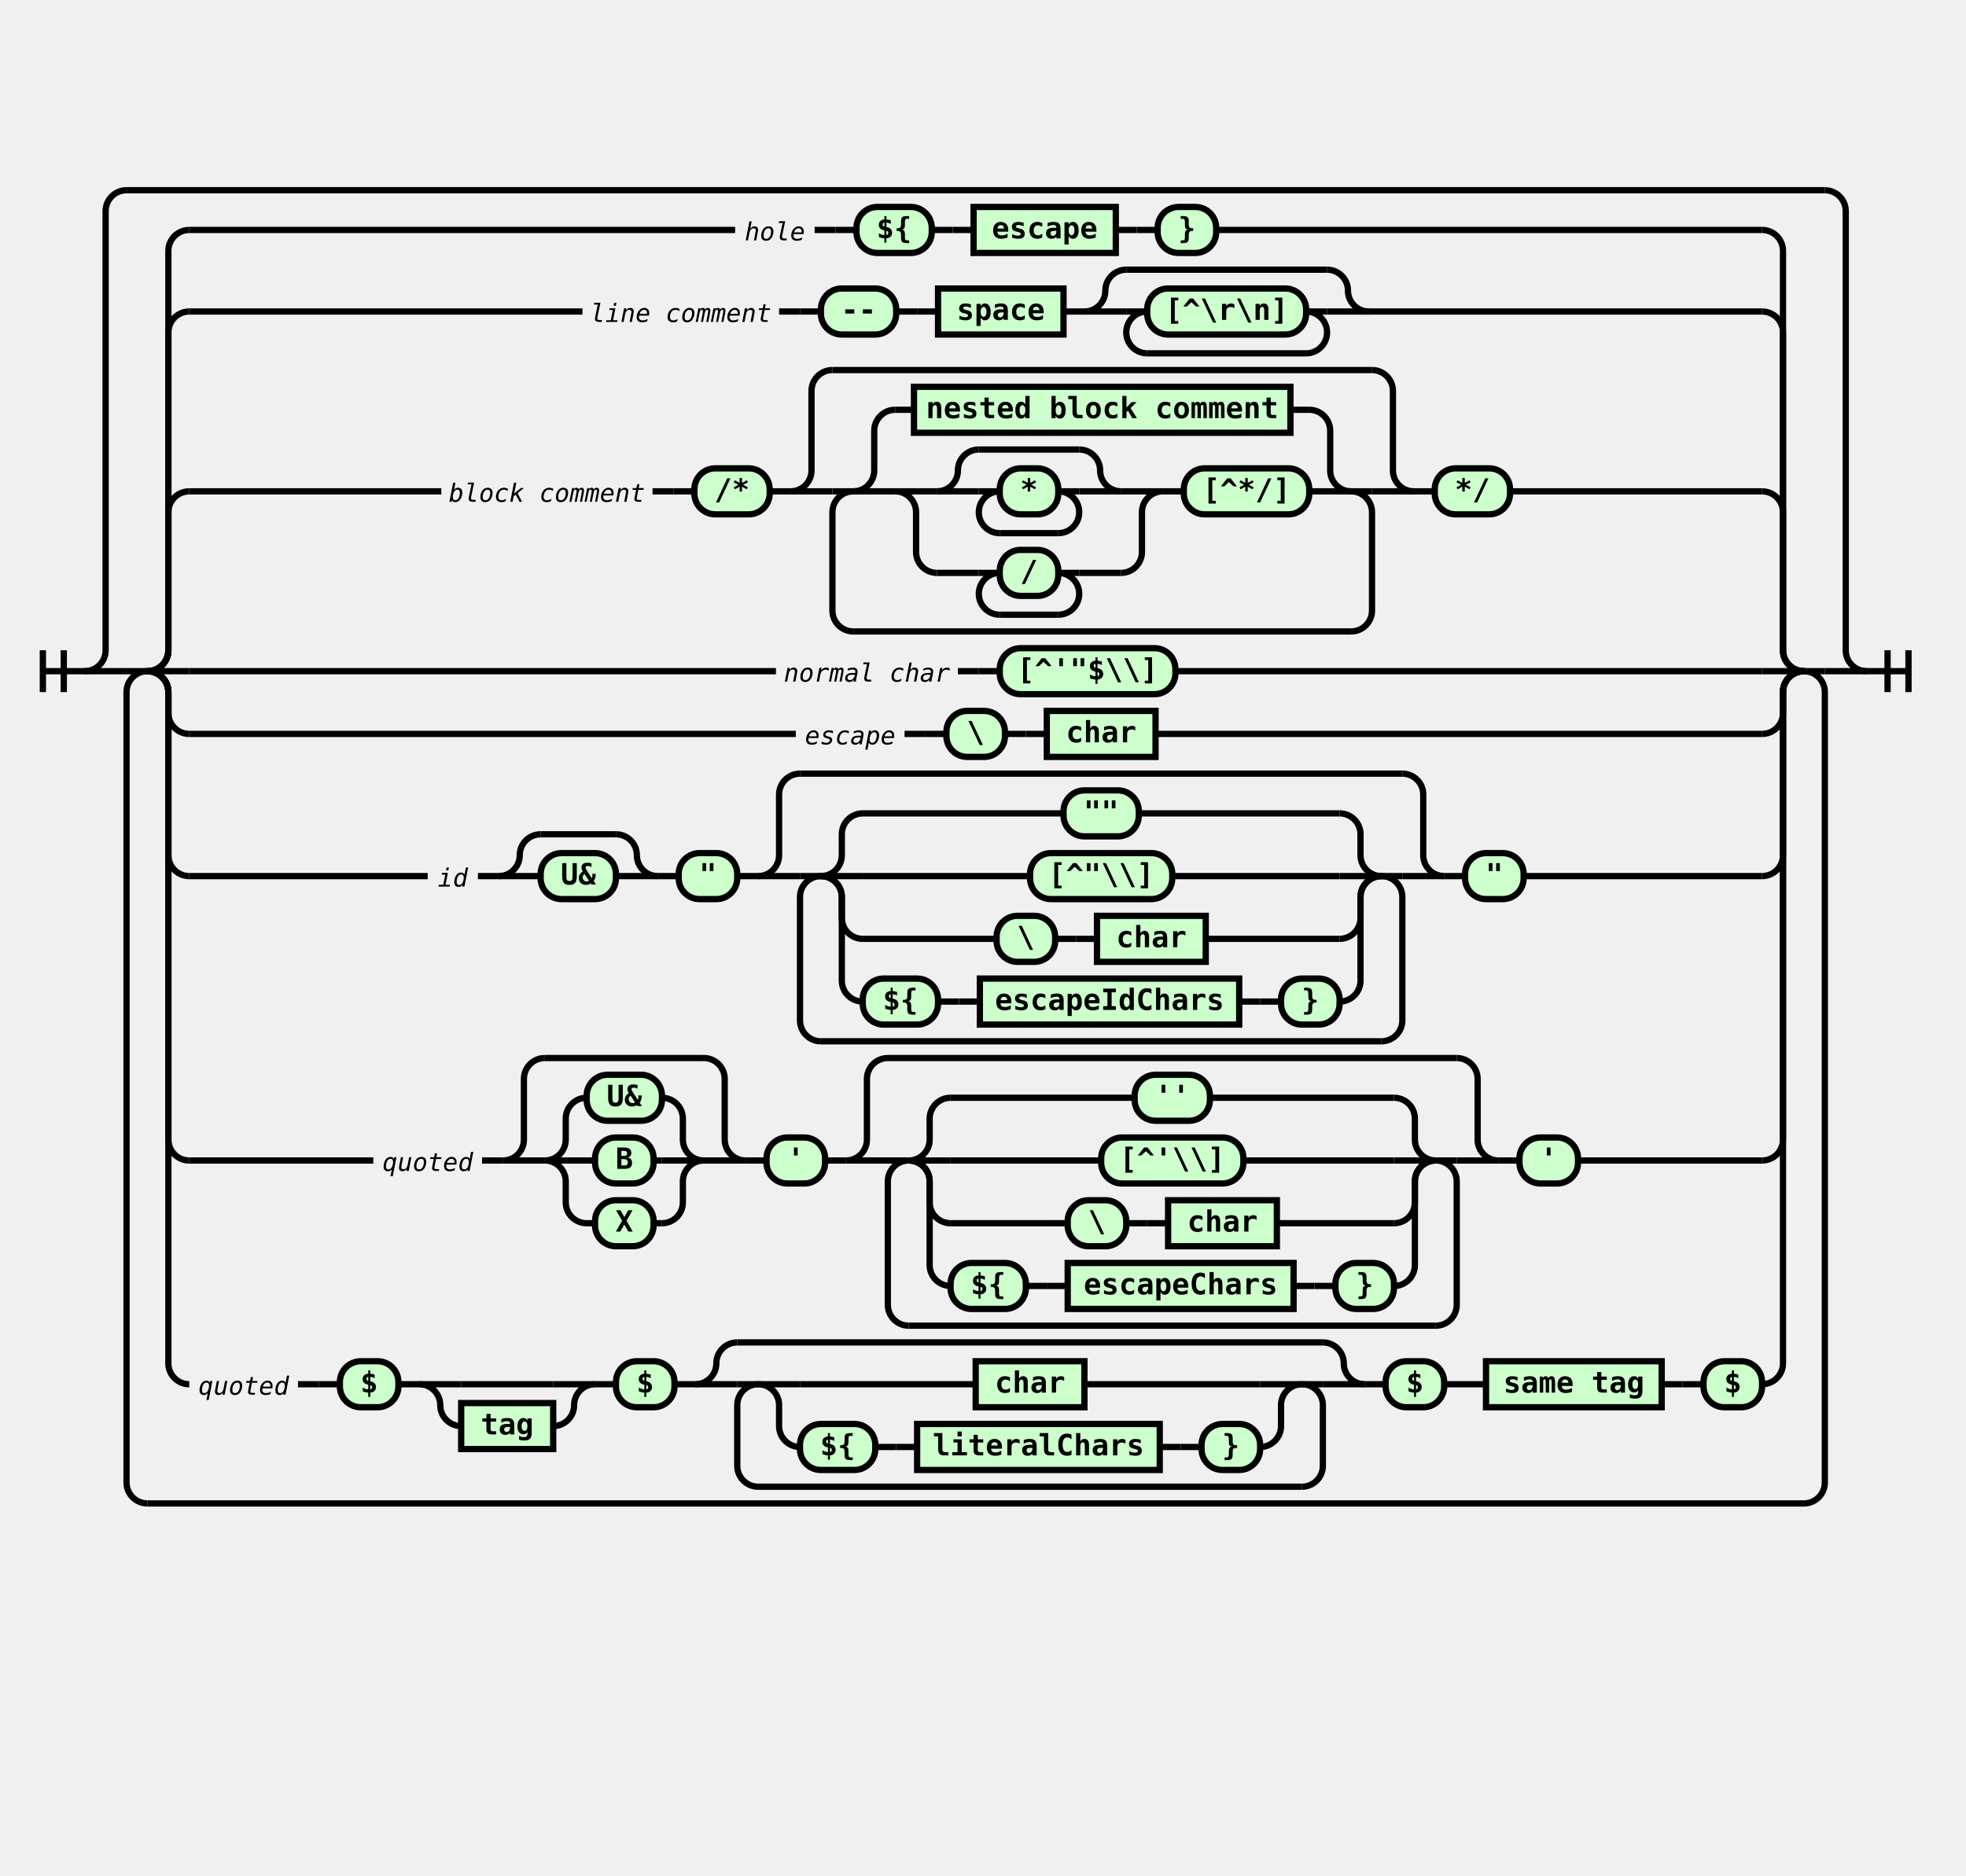
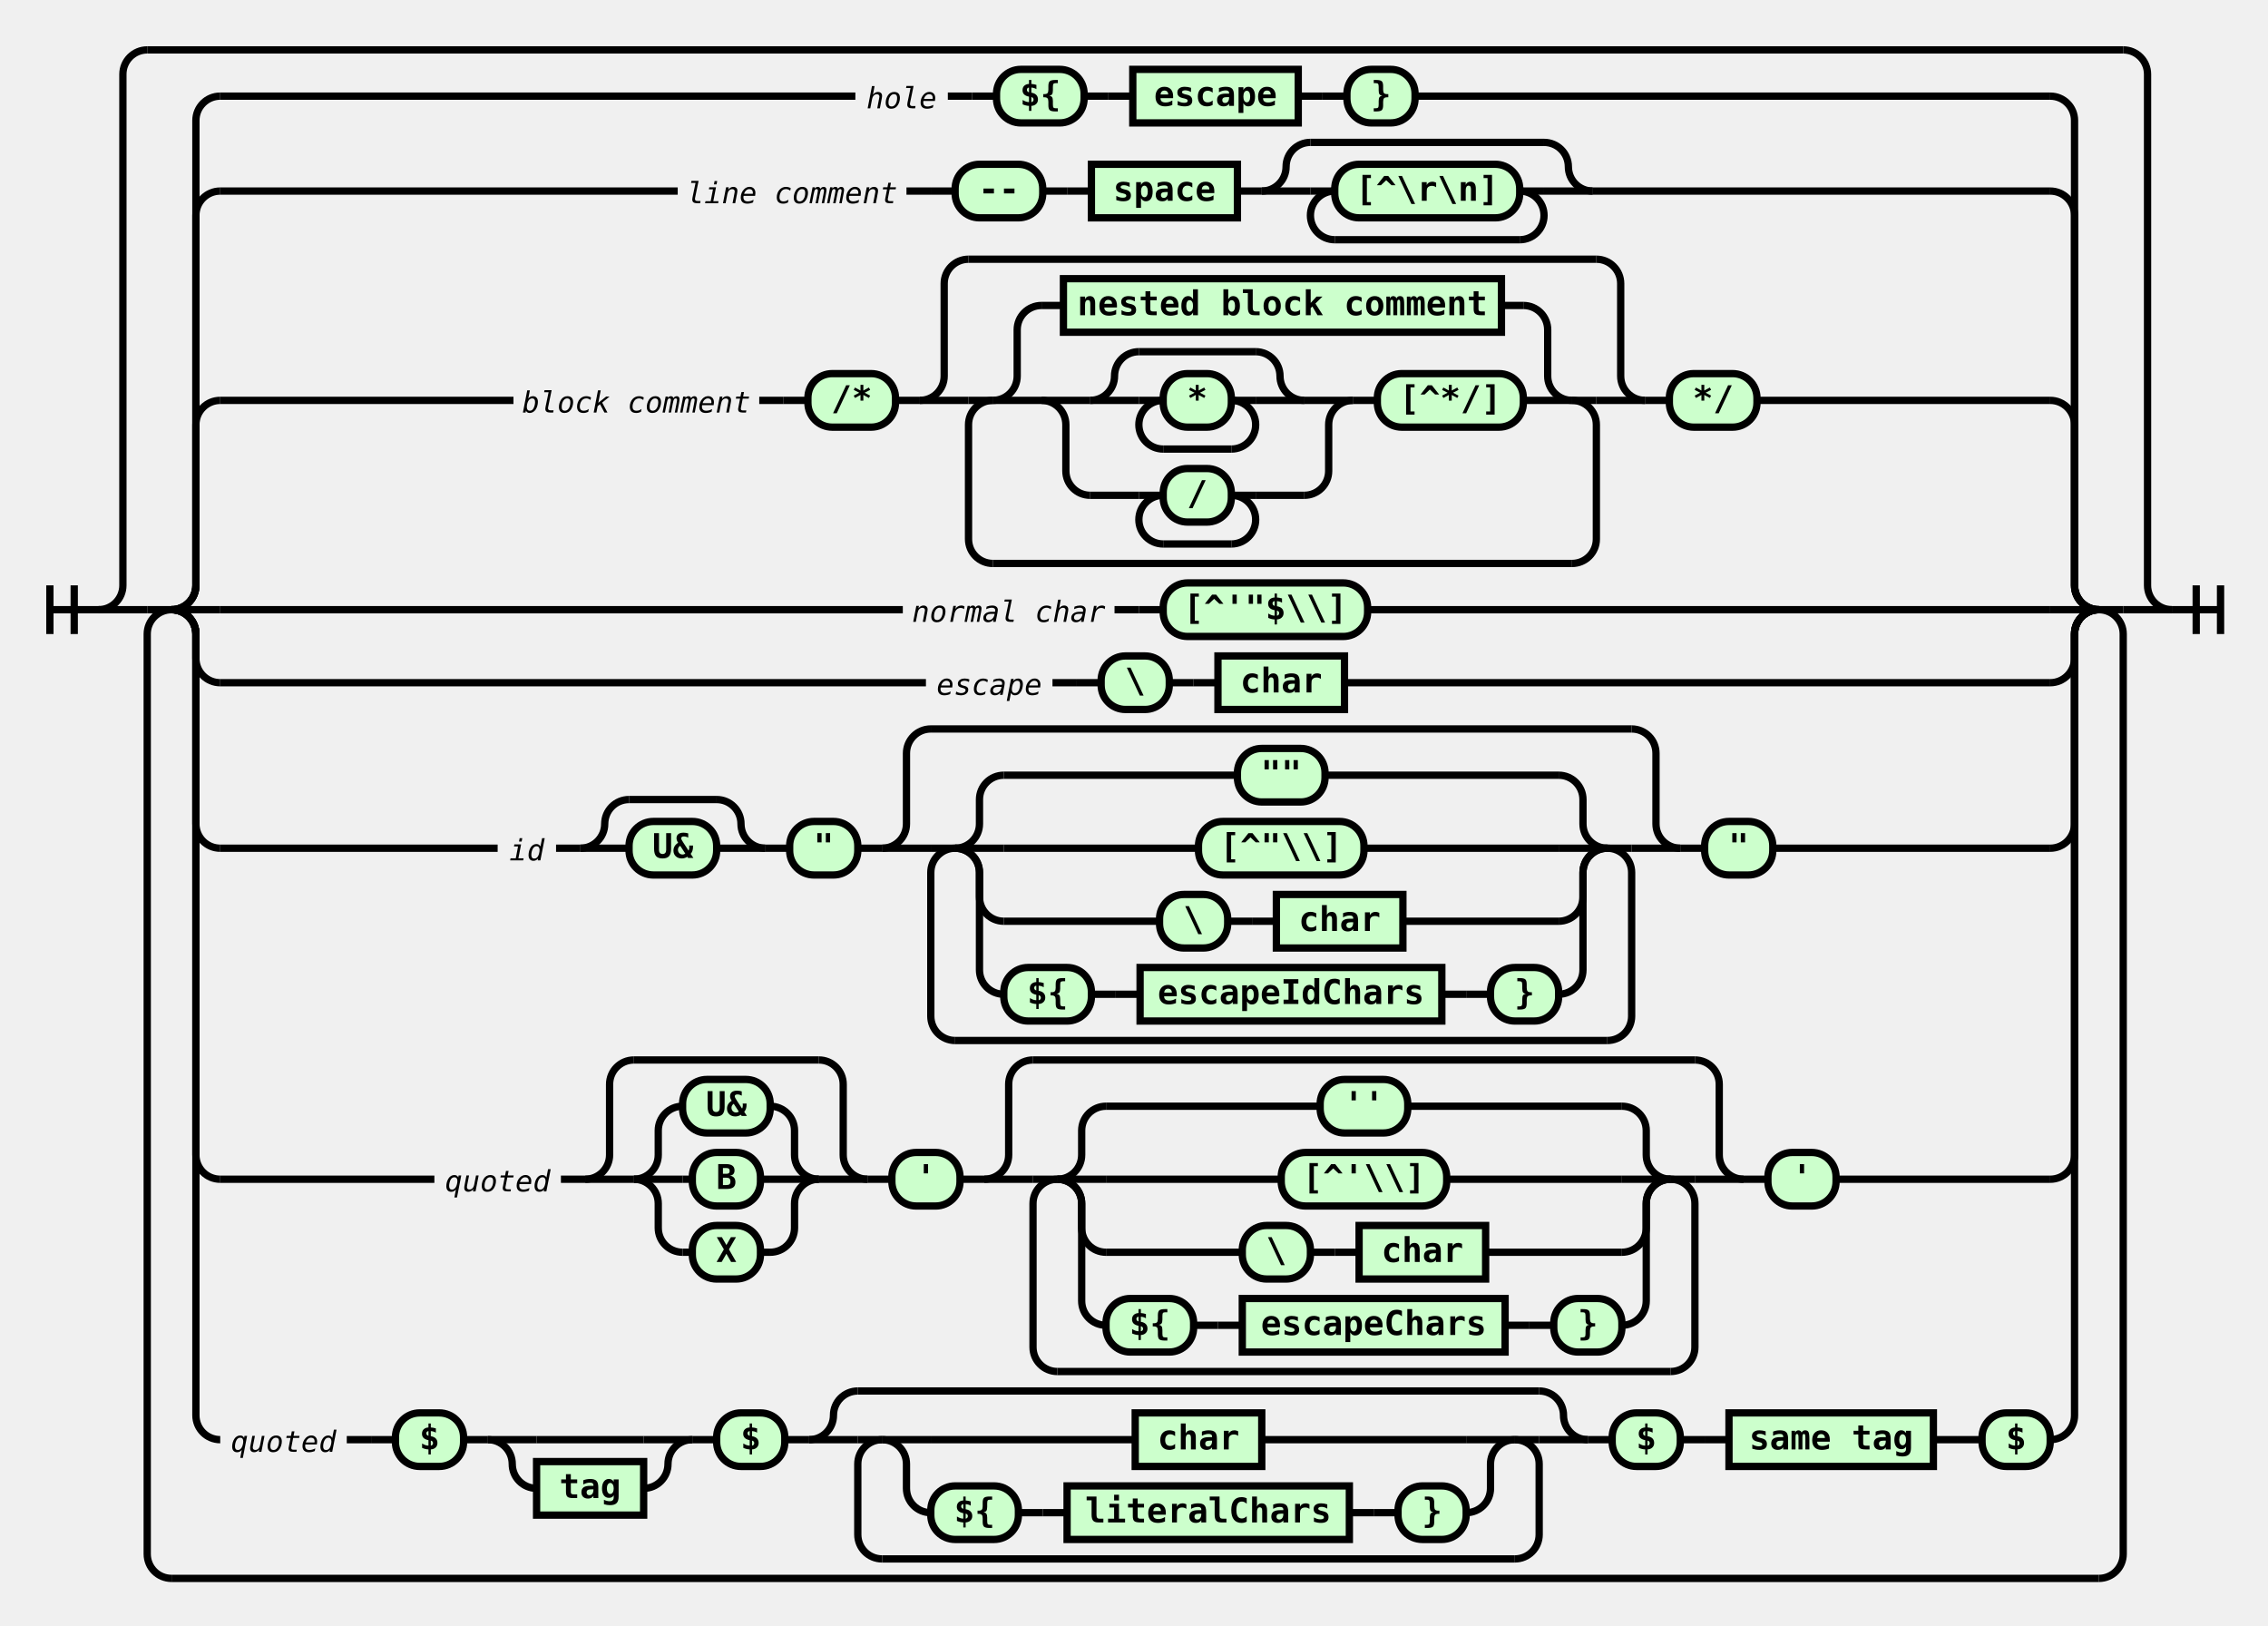
- <svg xmlns="http://www.w3.org/2000/svg" class="railroad-diagram" width="764" height="729" viewBox="0 0 940 756">
+ <svg xmlns="http://www.w3.org/2000/svg" class="railroad-diagram" width="932" height="668" viewBox="0 0 932 668">
  <defs>
    <style>
svg.railroad-diagram {
    background-color: hsl(30,20%,95%);
}
svg.railroad-diagram path {
    stroke-width: 3;
    stroke: black;
    fill: rgba(0,0,0,0);
}
svg.railroad-diagram text {
    font: bold 14px monospace;
    text-anchor: middle;
}
svg.railroad-diagram text.diagram-text {
    font-size: 12px;
}
svg.railroad-diagram text.diagram-arrow {
    font-size: 16px;
}
svg.railroad-diagram text.label {
    text-anchor: start;
}
svg.railroad-diagram text.comment {
    font: italic 12px monospace;
}
svg.railroad-diagram g.non-terminal text {
    /*font-style: italic;*/
}
svg.railroad-diagram rect {
    stroke-width: 3;
    stroke: black;
    fill: hsl(120,100%,90%);
}
svg.railroad-diagram path.diagram-text {
    stroke-width: 3;
    stroke: black;
    fill: white;
    cursor: help;
}
svg.railroad-diagram g.diagram-text:hover path.diagram-text {
    fill: #eee;
}
</style>
  </defs>
  <g transform="translate(.5 .5)">
    <path d="M 20 240 v 20 m 10 -20 v 20 m -10 -10 h 20.5" />
    <g>
      <path d="M40 250h0" />
      <path d="M892 250h0" />
      <path d="M40 250a10 10 0 0 0 10 -10v-210a10 10 0 0 1 10 -10">
      </path>
      <g>
        <path d="M60 20h812" />
      </g>
      <path d="M872 20a10 10 0 0 1 10 10v210a10 10 0 0 0 10 10">
      </path>
      <path d="M40 250h20" />
      <g>
        <path d="M60 250h0" />
        <path d="M872 250h0" />
        <path d="M60 250h10" />
        <g>
          <path d="M70 250h0" />
          <path d="M862 250h0" />
          <path d="M70 250a10 10 0 0 0 10 -10v-66a10 10 0 0 1 10 -10">
          </path>
          <g>
            <path d="M90 164h120.5" />
            <path d="M721.5 164h120.5" />
            <g>
              <path d="M210.5 164h0" />
              <path d="M311.5 164h0" />
              <text x="261" y="169" class="comment">block
              comment</text>
            </g>
            <path d="M311.5 164h10" />
            <path d="M321.5 164h10" />
            <g class="terminal">
              <path d="M331.5 164h0" />
              <path d="M367.5 164h0" />
              <rect x="331.5" y="153" width="36" height="22" rx="10" ry="10" />
              <text x="349.5" y="168">/*</text>
            </g>
            <path d="M367.5 164h10" />
            <g>
              <path d="M377.5 164h0" />
              <path d="M675.5 164h0" />
              <path d="M377.5 164a10 10 0 0 0 10 -10v-38a10 10 0 0 1 10 -10">
              </path>
              <g>
                <path d="M397.5 106h258" />
              </g>
              <path d="M655.5 106a10 10 0 0 1 10 10v38a10 10 0 0 0 10 10">
              </path>
              <path d="M377.5 164h20" />
              <g>
                <path d="M397.5 164h0" />
                <path d="M655.5 164h0" />
                <path d="M397.5 164h10" />
                <g>
                  <path d="M407.5 164h0" />
                  <path d="M645.5 164h0" />
                  <path d="M407.5 164a10 10 0 0 0 10 -10v-19a10 10 0 0 1 10 -10">
                  </path>
                  <g class="non-terminal">
                    <path d="M427.5 125h9" />
                    <path d="M616.5 125h9" />
                    <rect x="436.5" y="114" width="180" height="22" />
                    <text x="526.5" y="129">nested block
                    comment</text>
                  </g>
                  <path d="M625.5 125a10 10 0 0 1 10 10v19a10 10 0 0 0 10 10">
                  </path>
                  <path d="M407.5 164h20" />
                  <g>
                    <path d="M427.5 164h0" />
                    <path d="M625.5 164h0" />
                    <g>
                      <path d="M427.5 164h0" />
                      <path d="M555.5 164h0" />
                      <path d="M427.5 164h20" />
                      <g>
                        <path d="M447.5 164h0" />
                        <path d="M535.5 164h0" />
                        <path d="M447.5 164a10 10 0 0 0 10 -10v0a10 10 0 0 1 10 -10">
                        </path>
                        <g>
                          <path d="M467.5 144h48" />
                        </g>
                        <path d="M515.5 144a10 10 0 0 1 10 10v0a10 10 0 0 0 10 10">
                        </path>
                        <path d="M447.5 164h20" />
                        <g>
                          <path d="M467.5 164h0" />
                          <path d="M515.5 164h0" />
                          <path d="M467.5 164h10" />
                          <g class="terminal">
                            <path d="M477.5 164h0" />
                            <path d="M505.5 164h0" />
                            <rect x="477.5" y="153" width="28" height="22" rx="10" ry="10" />
                            <text x="491.5" y="168">*</text>
                          </g>
                          <path d="M505.5 164h10" />
                          <path d="M477.5 164a10 10 0 0 0 -10 10v0a10 10 0 0 0 10 10">
                          </path>
                          <g>
                            <path d="M477.5 184h28" />
                          </g>
                          <path d="M505.5 184a10 10 0 0 0 10 -10v0a10 10 0 0 0 -10 -10">
                          </path>
                        </g>
                        <path d="M515.5 164h20" />
                      </g>
                      <path d="M535.5 164h20" />
                      <path d="M427.5 164a10 10 0 0 1 10 10v19a10 10 0 0 0 10 10">
                      </path>
                      <g>
                        <path d="M447.5 203h20" />
                        <path d="M515.5 203h20" />
                        <path d="M467.5 203h10" />
                        <g class="terminal">
                          <path d="M477.5 203h0" />
                          <path d="M505.5 203h0" />
                          <rect x="477.5" y="192" width="28" height="22" rx="10" ry="10" />
                          <text x="491.5" y="207">/</text>
                        </g>
                        <path d="M505.5 203h10" />
                        <path d="M477.5 203a10 10 0 0 0 -10 10v0a10 10 0 0 0 10 10">
                        </path>
                        <g>
                          <path d="M477.5 223h28" />
                        </g>
                        <path d="M505.5 223a10 10 0 0 0 10 -10v0a10 10 0 0 0 -10 -10">
                        </path>
                      </g>
                      <path d="M535.5 203a10 10 0 0 0 10 -10v-19a10 10 0 0 1 10 -10">
                      </path>
                    </g>
                    <path d="M555.5 164h10" />
                    <g class="terminal">
                      <path d="M565.5 164h0" />
                      <path d="M625.5 164h0" />
                      <rect x="565.5" y="153" width="60" height="22" rx="10" ry="10" />
                      <text x="595.5" y="168">[^*/]</text>
                    </g>
                  </g>
                  <path d="M625.5 164h20" />
                </g>
                <path d="M645.5 164h10" />
                <path d="M407.5 164a10 10 0 0 0 -10 10v47a10 10 0 0 0 10 10">
                </path>
                <g>
                  <path d="M407.5 231h238" />
                </g>
                <path d="M645.5 231a10 10 0 0 0 10 -10v-47a10 10 0 0 0 -10 -10">
                </path>
              </g>
              <path d="M655.5 164h20" />
            </g>
            <path d="M675.5 164h10" />
            <g class="terminal">
              <path d="M685.5 164h0" />
              <path d="M721.5 164h0" />
              <rect x="685.5" y="153" width="36" height="22" rx="10" ry="10" />
              <text x="703.5" y="168">*/</text>
            </g>
          </g>
          <path d="M842 164a10 10 0 0 1 10 10v66a10 10 0 0 0 10 10">
          </path>
          <path d="M70 250a10 10 0 0 0 10 -10v-152a10 10 0 0 1 10 -10">
          </path>
          <g>
            <path d="M90 78h188" />
            <path d="M654 78h188" />
            <g>
              <path d="M278 78h0" />
              <path d="M372 78h0" />
              <text x="325" y="83" class="comment">line
              comment</text>
            </g>
            <path d="M372 78h10" />
            <path d="M382 78h10" />
            <g>
              <path d="M392 78h0" />
              <path d="M508 78h0" />
              <g class="terminal">
                <path d="M392 78h0" />
                <path d="M428 78h0" />
                <rect x="392" y="67" width="36" height="22" rx="10" ry="10" />
                <text x="410" y="82">--</text>
              </g>
              <path d="M428 78h10" />
              <path d="M438 78h10" />
              <g class="non-terminal">
                <path d="M448 78h0" />
                <path d="M508 78h0" />
                <rect x="448" y="67" width="60" height="22" />
                <text x="478" y="82">space</text>
              </g>
            </g>
            <path d="M508 78h10" />
            <g>
              <path d="M518 78h0" />
              <path d="M654 78h0" />
              <path d="M518 78a10 10 0 0 0 10 -10v0a10 10 0 0 1 10 -10">
              </path>
              <g>
                <path d="M538 58h96" />
              </g>
              <path d="M634 58a10 10 0 0 1 10 10v0a10 10 0 0 0 10 10">
              </path>
              <path d="M518 78h20" />
              <g>
                <path d="M538 78h0" />
                <path d="M634 78h0" />
                <path d="M538 78h10" />
                <g class="terminal">
                  <path d="M548 78h0" />
                  <path d="M624 78h0" />
                  <rect x="548" y="67" width="76" height="22" rx="10" ry="10" />
                  <text x="586" y="82">[^\r\n]</text>
                </g>
                <path d="M624 78h10" />
                <path d="M548 78a10 10 0 0 0 -10 10v0a10 10 0 0 0 10 10">
                </path>
                <g>
                  <path d="M548 98h76" />
                </g>
                <path d="M624 98a10 10 0 0 0 10 -10v0a10 10 0 0 0 -10 -10">
                </path>
              </g>
              <path d="M634 78h20" />
            </g>
          </g>
          <path d="M842 78a10 10 0 0 1 10 10v152a10 10 0 0 0 10 10">
          </path>
          <path d="M70 250a10 10 0 0 0 10 -10v-191a10 10 0 0 1 10 -10">
          </path>
          <g>
            <path d="M90 39h261" />
            <path d="M581 39h261" />
            <g>
              <path d="M351 39h0" />
              <path d="M389 39h0" />
              <text x="370" y="44" class="comment">hole</text>
            </g>
            <path d="M389 39h10" />
            <path d="M399 39h10" />
            <g class="terminal">
              <path d="M409 39h0" />
              <path d="M445 39h0" />
              <rect x="409" y="28" width="36" height="22" rx="10" ry="10" />
              <text x="427" y="43">${</text>
            </g>
            <path d="M445 39h10" />
            <path d="M455 39h10" />
            <g class="non-terminal">
              <path d="M465 39h0" />
              <path d="M533 39h0" />
              <rect x="465" y="28" width="68" height="22" />
              <text x="499" y="43">escape</text>
            </g>
            <path d="M533 39h10" />
            <path d="M543 39h10" />
            <g class="terminal">
              <path d="M553 39h0" />
              <path d="M581 39h0" />
              <rect x="553" y="28" width="28" height="22" rx="10" ry="10" />
              <text x="567" y="43">}</text>
            </g>
          </g>
          <path d="M842 39a10 10 0 0 1 10 10v191a10 10 0 0 0 10 10">
          </path>
          <path d="M70 250h20" />
          <g>
            <path d="M90 250h280.5" />
            <path d="M561.5 250h280.5" />
            <g>
              <path d="M370.5 250h0" />
              <path d="M457.5 250h0" />
              <text x="414" y="255" class="comment">normal
              char</text>
            </g>
            <path d="M457.5 250h10" />
            <path d="M467.5 250h10" />
            <g class="terminal">
              <path d="M477.5 250h0" />
              <path d="M561.5 250h0" />
              <rect x="477.5" y="239" width="84" height="22" rx="10" ry="10" />
              <text x="519.5" y="254">[^'"$\\]</text>
            </g>
          </g>
          <path d="M842 250h20" />
          <path d="M70 250a10 10 0 0 1 10 10v10a10 10 0 0 0 10 10">
          </path>
          <g>
            <path d="M90 280h290" />
            <path d="M552 280h290" />
            <g>
              <path d="M380 280h0" />
              <path d="M432 280h0" />
              <text x="406" y="285" class="comment">escape</text>
            </g>
            <path d="M432 280h10" />
            <path d="M442 280h10" />
            <g class="terminal">
              <path d="M452 280h0" />
              <path d="M480 280h0" />
              <rect x="452" y="269" width="28" height="22" rx="10" ry="10" />
              <text x="466" y="284">\</text>
            </g>
            <path d="M480 280h10" />
            <path d="M490 280h10" />
            <g class="non-terminal">
              <path d="M500 280h0" />
              <path d="M552 280h0" />
              <rect x="500" y="269" width="52" height="22" />
              <text x="526" y="284">char</text>
            </g>
          </g>
          <path d="M842 280a10 10 0 0 0 10 -10v-10a10 10 0 0 1 10 -10">
          </path>
          <path d="M70 250a10 10 0 0 1 10 10v78a10 10 0 0 0 10 10">
          </path>
          <g>
            <path d="M90 348h114" />
            <path d="M728 348h114" />
            <g>
              <path d="M204 348h0" />
              <path d="M228 348h0" />
              <text x="216" y="353" class="comment">id</text>
            </g>
            <path d="M228 348h10" />
            <g>
              <path d="M238 348h0" />
              <path d="M314 348h0" />
              <path d="M238 348a10 10 0 0 0 10 -10v0a10 10 0 0 1 10 -10">
              </path>
              <g>
                <path d="M258 328h36" />
              </g>
              <path d="M294 328a10 10 0 0 1 10 10v0a10 10 0 0 0 10 10">
              </path>
              <path d="M238 348h20" />
              <g class="terminal">
                <path d="M258 348h0" />
                <path d="M294 348h0" />
                <rect x="258" y="337" width="36" height="22" rx="10" ry="10" />
                <text x="276" y="352">U&amp;</text>
              </g>
              <path d="M294 348h20" />
            </g>
            <path d="M314 348h10" />
            <g class="terminal">
              <path d="M324 348h0" />
              <path d="M352 348h0" />
              <rect x="324" y="337" width="28" height="22" rx="10" ry="10" />
              <text x="338" y="352">"</text>
            </g>
            <path d="M352 348h10" />
            <g>
              <path d="M362 348h0" />
              <path d="M690 348h0" />
              <path d="M362 348a10 10 0 0 0 10 -10v-29a10 10 0 0 1 10 -10">
              </path>
              <g>
                <path d="M382 299h288" />
              </g>
              <path d="M670 299a10 10 0 0 1 10 10v29a10 10 0 0 0 10 10">
              </path>
              <path d="M362 348h20" />
              <g>
                <path d="M382 348h0" />
                <path d="M670 348h0" />
                <path d="M382 348h10" />
                <g>
                  <path d="M392 348h0" />
                  <path d="M660 348h0" />
                  <path d="M392 348a10 10 0 0 0 10 -10v-10a10 10 0 0 1 10 -10">
                  </path>
                  <g class="terminal">
                    <path d="M412 318h96" />
                    <path d="M544 318h96" />
                    <rect x="508" y="307" width="36" height="22" rx="10" ry="10" />
                    <text x="526" y="322">""</text>
                  </g>
                  <path d="M640 318a10 10 0 0 1 10 10v10a10 10 0 0 0 10 10">
                  </path>
                  <path d="M392 348h20" />
                  <g class="terminal">
                    <path d="M412 348h80" />
                    <path d="M560 348h80" />
                    <rect x="492" y="337" width="68" height="22" rx="10" ry="10" />
                    <text x="526" y="352">[^"\\]</text>
                  </g>
                  <path d="M640 348h20" />
                  <path d="M392 348a10 10 0 0 1 10 10v10a10 10 0 0 0 10 10">
                  </path>
                  <g>
                    <path d="M412 378h64" />
                    <path d="M576 378h64" />
                    <g class="terminal">
                      <path d="M476 378h0" />
                      <path d="M504 378h0" />
                      <rect x="476" y="367" width="28" height="22" rx="10" ry="10" />
                      <text x="490" y="382">\</text>
                    </g>
                    <path d="M504 378h10" />
                    <path d="M514 378h10" />
                    <g class="non-terminal">
                      <path d="M524 378h0" />
                      <path d="M576 378h0" />
                      <rect x="524" y="367" width="52" height="22">
                      </rect>
                      <text x="550" y="382">char</text>
                    </g>
                  </g>
                  <path d="M640 378a10 10 0 0 0 10 -10v-10a10 10 0 0 1 10 -10">
                  </path>
                  <path d="M392 348a10 10 0 0 1 10 10v40a10 10 0 0 0 10 10">
                  </path>
                  <g>
                    <path d="M412 408h0" />
                    <path d="M640 408h0" />
                    <g class="terminal">
                      <path d="M412 408h0" />
                      <path d="M448 408h0" />
                      <rect x="412" y="397" width="36" height="22" rx="10" ry="10" />
                      <text x="430" y="412">${</text>
                    </g>
                    <path d="M448 408h10" />
                    <path d="M458 408h10" />
                    <g class="non-terminal">
                      <path d="M468 408h0" />
                      <path d="M592 408h0" />
                      <rect x="468" y="397" width="124" height="22" />
                      <text x="530" y="412">escapeIdChars</text>
                    </g>
                    <path d="M592 408h10" />
                    <path d="M602 408h10" />
                    <g class="terminal">
                      <path d="M612 408h0" />
                      <path d="M640 408h0" />
                      <rect x="612" y="397" width="28" height="22" rx="10" ry="10" />
                      <text x="626" y="412">}</text>
                    </g>
                  </g>
                  <path d="M640 408a10 10 0 0 0 10 -10v-40a10 10 0 0 1 10 -10">
                  </path>
                </g>
                <path d="M660 348h10" />
                <path d="M392 348a10 10 0 0 0 -10 10v59a10 10 0 0 0 10 10">
                </path>
                <g>
                  <path d="M392 427h268" />
                </g>
                <path d="M660 427a10 10 0 0 0 10 -10v-59a10 10 0 0 0 -10 -10">
                </path>
              </g>
              <path d="M670 348h20" />
            </g>
            <path d="M690 348h10" />
            <g class="terminal">
              <path d="M700 348h0" />
              <path d="M728 348h0" />
              <rect x="700" y="337" width="28" height="22" rx="10" ry="10" />
              <text x="714" y="352">"</text>
            </g>
          </g>
          <path d="M842 348a10 10 0 0 0 10 -10v-78a10 10 0 0 1 10 -10">
          </path>
          <path d="M70 250a10 10 0 0 1 10 10v214a10 10 0 0 0 10 10">
          </path>
          <g>
            <path d="M90 484h88" />
            <path d="M754 484h88" />
            <g>
              <path d="M178 484h0" />
              <path d="M230 484h0" />
              <text x="204" y="489" class="comment">quoted</text>
            </g>
            <path d="M230 484h10" />
            <g>
              <path d="M240 484h0" />
              <path d="M356 484h0" />
              <path d="M240 484a10 10 0 0 0 10 -10v-29a10 10 0 0 1 10 -10">
              </path>
              <g>
                <path d="M260 435h76" />
              </g>
              <path d="M336 435a10 10 0 0 1 10 10v29a10 10 0 0 0 10 10">
              </path>
              <path d="M240 484h20" />
              <g>
                <path d="M260 484h0" />
                <path d="M336 484h0" />
                <path d="M260 484a10 10 0 0 0 10 -10v-10a10 10 0 0 1 10 -10">
                </path>
                <g class="terminal">
                  <path d="M280 454h0" />
                  <path d="M316 454h0" />
                  <rect x="280" y="443" width="36" height="22" rx="10" ry="10" />
                  <text x="298" y="458">U&amp;</text>
                </g>
                <path d="M316 454a10 10 0 0 1 10 10v10a10 10 0 0 0 10 10">
                </path>
                <path d="M260 484h20" />
                <g class="terminal">
                  <path d="M280 484h4" />
                  <path d="M312 484h4" />
                  <rect x="284" y="473" width="28" height="22" rx="10" ry="10" />
                  <text x="298" y="488">B</text>
                </g>
                <path d="M316 484h20" />
                <path d="M260 484a10 10 0 0 1 10 10v10a10 10 0 0 0 10 10">
                </path>
                <g class="terminal">
                  <path d="M280 514h4" />
                  <path d="M312 514h4" />
                  <rect x="284" y="503" width="28" height="22" rx="10" ry="10" />
                  <text x="298" y="518">X</text>
                </g>
                <path d="M316 514a10 10 0 0 0 10 -10v-10a10 10 0 0 1 10 -10">
                </path>
              </g>
              <path d="M336 484h20" />
            </g>
            <path d="M356 484h10" />
            <g class="terminal">
              <path d="M366 484h0" />
              <path d="M394 484h0" />
              <rect x="366" y="473" width="28" height="22" rx="10" ry="10" />
              <text x="380" y="488">'</text>
            </g>
            <path d="M394 484h10" />
            <g>
              <path d="M404 484h0" />
              <path d="M716 484h0" />
              <path d="M404 484a10 10 0 0 0 10 -10v-29a10 10 0 0 1 10 -10">
              </path>
              <g>
                <path d="M424 435h272" />
              </g>
              <path d="M696 435a10 10 0 0 1 10 10v29a10 10 0 0 0 10 10">
              </path>
              <path d="M404 484h20" />
              <g>
                <path d="M424 484h0" />
                <path d="M696 484h0" />
                <path d="M424 484h10" />
                <g>
                  <path d="M434 484h0" />
                  <path d="M686 484h0" />
                  <path d="M434 484a10 10 0 0 0 10 -10v-10a10 10 0 0 1 10 -10">
                  </path>
                  <g class="terminal">
                    <path d="M454 454h88" />
                    <path d="M578 454h88" />
                    <rect x="542" y="443" width="36" height="22" rx="10" ry="10" />
                    <text x="560" y="458">''</text>
                  </g>
                  <path d="M666 454a10 10 0 0 1 10 10v10a10 10 0 0 0 10 10">
                  </path>
                  <path d="M434 484h20" />
                  <g class="terminal">
                    <path d="M454 484h72" />
                    <path d="M594 484h72" />
                    <rect x="526" y="473" width="68" height="22" rx="10" ry="10" />
                    <text x="560" y="488">[^'\\]</text>
                  </g>
                  <path d="M666 484h20" />
                  <path d="M434 484a10 10 0 0 1 10 10v10a10 10 0 0 0 10 10">
                  </path>
                  <g>
                    <path d="M454 514h56" />
                    <path d="M610 514h56" />
                    <g class="terminal">
                      <path d="M510 514h0" />
                      <path d="M538 514h0" />
                      <rect x="510" y="503" width="28" height="22" rx="10" ry="10" />
                      <text x="524" y="518">\</text>
                    </g>
                    <path d="M538 514h10" />
                    <path d="M548 514h10" />
                    <g class="non-terminal">
                      <path d="M558 514h0" />
                      <path d="M610 514h0" />
                      <rect x="558" y="503" width="52" height="22">
                      </rect>
                      <text x="584" y="518">char</text>
                    </g>
                  </g>
                  <path d="M666 514a10 10 0 0 0 10 -10v-10a10 10 0 0 1 10 -10">
                  </path>
                  <path d="M434 484a10 10 0 0 1 10 10v40a10 10 0 0 0 10 10">
                  </path>
                  <g>
                    <path d="M454 544h0" />
                    <path d="M666 544h0" />
                    <g class="terminal">
                      <path d="M454 544h0" />
                      <path d="M490 544h0" />
                      <rect x="454" y="533" width="36" height="22" rx="10" ry="10" />
                      <text x="472" y="548">${</text>
                    </g>
                    <path d="M490 544h10" />
                    <path d="M500 544h10" />
                    <g class="non-terminal">
                      <path d="M510 544h0" />
                      <path d="M618 544h0" />
                      <rect x="510" y="533" width="108" height="22" />
                      <text x="564" y="548">escapeChars</text>
                    </g>
                    <path d="M618 544h10" />
                    <path d="M628 544h10" />
                    <g class="terminal">
                      <path d="M638 544h0" />
                      <path d="M666 544h0" />
                      <rect x="638" y="533" width="28" height="22" rx="10" ry="10" />
                      <text x="652" y="548">}</text>
                    </g>
                  </g>
                  <path d="M666 544a10 10 0 0 0 10 -10v-40a10 10 0 0 1 10 -10">
                  </path>
                </g>
                <path d="M686 484h10" />
                <path d="M434 484a10 10 0 0 0 -10 10v59a10 10 0 0 0 10 10">
                </path>
                <g>
                  <path d="M434 563h252" />
                </g>
                <path d="M686 563a10 10 0 0 0 10 -10v-59a10 10 0 0 0 -10 -10">
                </path>
              </g>
              <path d="M696 484h20" />
            </g>
            <path d="M716 484h10" />
            <g class="terminal">
              <path d="M726 484h0" />
              <path d="M754 484h0" />
              <rect x="726" y="473" width="28" height="22" rx="10" ry="10" />
              <text x="740" y="488">'</text>
            </g>
          </g>
          <path d="M842 484a10 10 0 0 0 10 -10v-214a10 10 0 0 1 10 -10">
          </path>
          <path d="M70 250a10 10 0 0 1 10 10v321a10 10 0 0 0 10 10">
          </path>
          <g>
            <path d="M90 591h0" />
            <path d="M842 591h0" />
            <g>
              <path d="M90 591h0" />
              <path d="M142 591h0" />
              <text x="116" y="596" class="comment">quoted</text>
            </g>
            <path d="M142 591h10" />
            <path d="M152 591h10" />
            <g class="terminal">
              <path d="M162 591h0" />
              <path d="M190 591h0" />
              <rect x="162" y="580" width="28" height="22" rx="10" ry="10" />
              <text x="176" y="595">$</text>
            </g>
            <path d="M190 591h10" />
            <g>
              <path d="M200 591h0" />
              <path d="M284 591h0" />
              <path d="M200 591h20" />
              <g>
                <path d="M220 591h44" />
              </g>
              <path d="M264 591h20" />
              <path d="M200 591a10 10 0 0 1 10 10v0a10 10 0 0 0 10 10">
              </path>
              <g class="non-terminal">
                <path d="M220 611h0" />
                <path d="M264 611h0" />
                <rect x="220" y="600" width="44" height="22">
                </rect>
                <text x="242" y="615">tag</text>
              </g>
              <path d="M264 611a10 10 0 0 0 10 -10v0a10 10 0 0 1 10 -10">
              </path>
            </g>
            <path d="M284 591h10" />
            <g class="terminal">
              <path d="M294 591h0" />
              <path d="M322 591h0" />
              <rect x="294" y="580" width="28" height="22" rx="10" ry="10" />
              <text x="308" y="595">$</text>
            </g>
            <path d="M322 591h10" />
            <g>
              <path d="M332 591h0" />
              <path d="M652 591h0" />
              <path d="M332 591a10 10 0 0 0 10 -10v0a10 10 0 0 1 10 -10">
              </path>
              <g>
                <path d="M352 571h280" />
              </g>
              <path d="M632 571a10 10 0 0 1 10 10v0a10 10 0 0 0 10 10">
              </path>
              <path d="M332 591h20" />
              <g>
                <path d="M352 591h0" />
                <path d="M632 591h0" />
                <path d="M352 591h10" />
                <g>
                  <path d="M362 591h0" />
                  <path d="M622 591h0" />
                  <path d="M362 591h20" />
                  <g class="non-terminal">
                    <path d="M382 591h84" />
                    <path d="M518 591h84" />
                    <rect x="466" y="580" width="52" height="22">
                    </rect>
                    <text x="492" y="595">char</text>
                  </g>
                  <path d="M602 591h20" />
                  <path d="M362 591a10 10 0 0 1 10 10v10a10 10 0 0 0 10 10">
                  </path>
                  <g>
                    <path d="M382 621h0" />
                    <path d="M602 621h0" />
                    <g class="terminal">
                      <path d="M382 621h0" />
                      <path d="M418 621h0" />
                      <rect x="382" y="610" width="36" height="22" rx="10" ry="10" />
                      <text x="400" y="625">${</text>
                    </g>
                    <path d="M418 621h10" />
                    <path d="M428 621h10" />
                    <g class="non-terminal">
                      <path d="M438 621h0" />
                      <path d="M554 621h0" />
                      <rect x="438" y="610" width="116" height="22" />
                      <text x="496" y="625">literalChars</text>
                    </g>
                    <path d="M554 621h10" />
                    <path d="M564 621h10" />
                    <g class="terminal">
                      <path d="M574 621h0" />
                      <path d="M602 621h0" />
                      <rect x="574" y="610" width="28" height="22" rx="10" ry="10" />
                      <text x="588" y="625">}</text>
                    </g>
                  </g>
                  <path d="M602 621a10 10 0 0 0 10 -10v-10a10 10 0 0 1 10 -10">
                  </path>
                </g>
                <path d="M622 591h10" />
                <path d="M362 591a10 10 0 0 0 -10 10v29a10 10 0 0 0 10 10">
                </path>
                <g>
                  <path d="M362 640h260" />
                </g>
                <path d="M622 640a10 10 0 0 0 10 -10v-29a10 10 0 0 0 -10 -10">
                </path>
              </g>
              <path d="M632 591h20" />
            </g>
            <path d="M652 591h10" />
            <g class="terminal">
              <path d="M662 591h0" />
              <path d="M690 591h0" />
              <rect x="662" y="580" width="28" height="22" rx="10" ry="10" />
              <text x="676" y="595">$</text>
            </g>
            <path d="M690 591h10" />
            <path d="M700 591h10" />
            <g class="non-terminal">
              <path d="M710 591h0" />
              <path d="M794 591h0" />
              <rect x="710" y="580" width="84" height="22" />
              <text x="752" y="595">same tag</text>
            </g>
            <path d="M794 591h10" />
            <path d="M804 591h10" />
            <g class="terminal">
              <path d="M814 591h0" />
              <path d="M842 591h0" />
              <rect x="814" y="580" width="28" height="22" rx="10" ry="10" />
              <text x="828" y="595">$</text>
            </g>
          </g>
          <path d="M842 591a10 10 0 0 0 10 -10v-321a10 10 0 0 1 10 -10">
          </path>
        </g>
        <path d="M862 250h10" />
        <path d="M70 250a10 10 0 0 0 -10 10v378a10 10 0 0 0 10 10">
        </path>
        <g>
          <path d="M70 648h792" />
        </g>
        <path d="M862 648a10 10 0 0 0 10 -10v-378a10 10 0 0 0 -10 -10">
        </path>
      </g>
      <path d="M872 250h20" />
    </g>
    <path d="M 892 250 h 20 m -10 -10 v 20 m 10 -20 v 20" />
  </g>
</svg>
